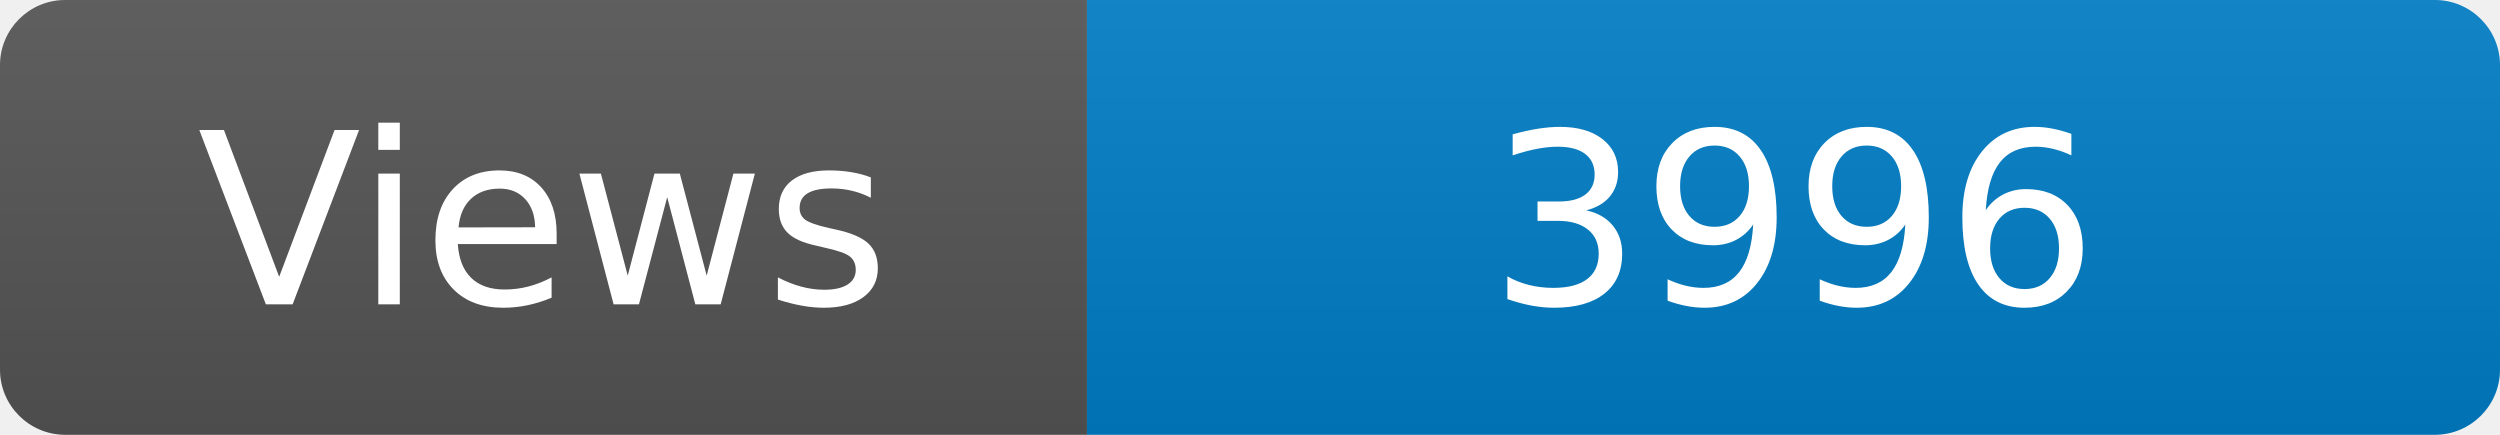
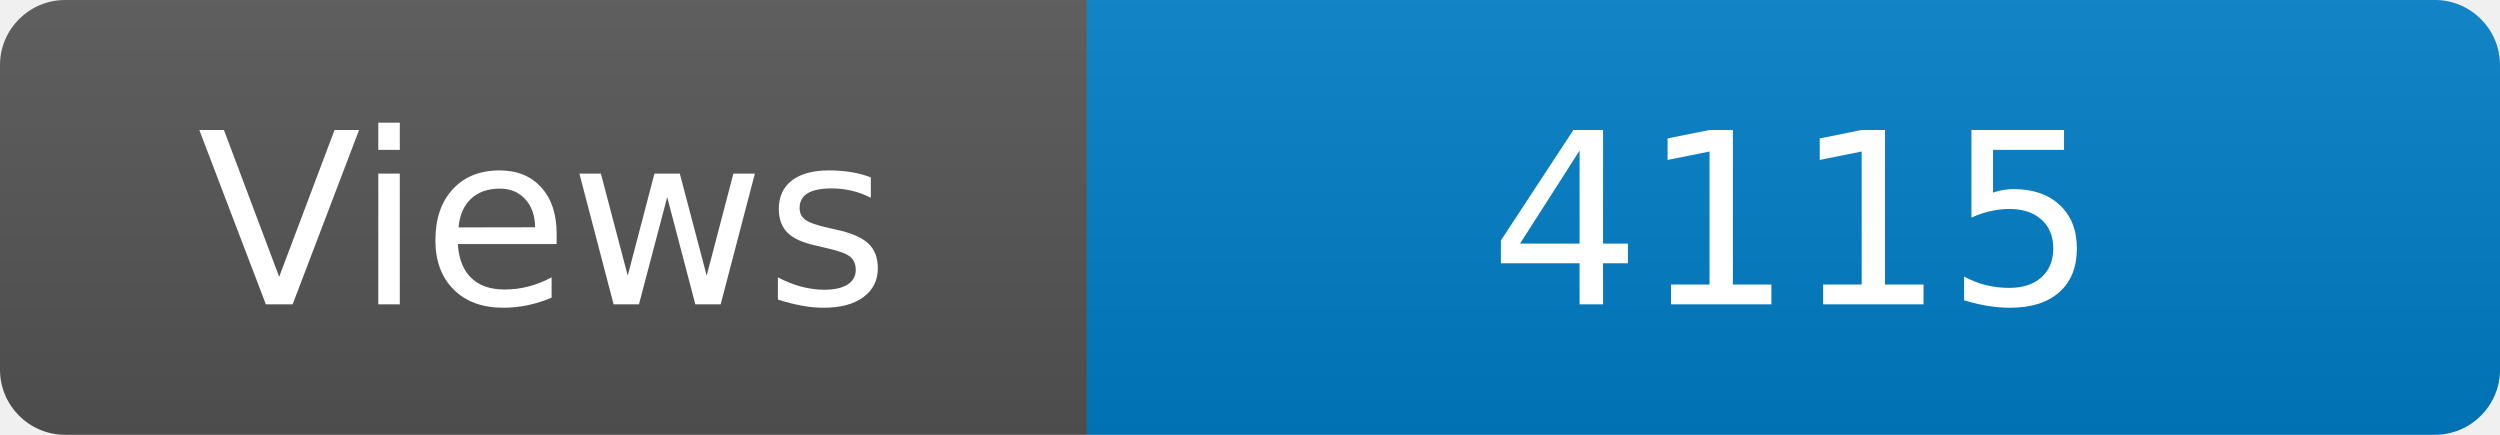
<svg xmlns="http://www.w3.org/2000/svg" width="115" height="20" role="img" aria-label="Maintained?: yes">
  <linearGradient id="s" x2="0" y2="100%">
    <stop offset="0" stop-color="#bbb" stop-opacity=".1" />
    <stop offset="1" stop-opacity=".1" />
  </linearGradient>
  <clipPath id="r">
    <rect width="115" height="20" rx="3" fill="#fff" />
  </clipPath>
  <g clip-path="url(#r)">
    <rect width="50" height="20" fill="#555" />
    <rect x="50" width="160" height="20" fill="#007ec6" />
    <rect width="115" height="20" fill="url(#s)" />
  </g>
  <g fill="#fff" text-anchor="middle" font-family="Verdana,Geneva,DejaVu Sans,sans-serif" font-size="110">
    <text x="250" y="140" transform="scale(.1)" fill="#fff">Views</text>
-     <text x="825" y="140" transform="scale(.1)" fill="#fff">3996</text>
+     <text x="825" y="140" transform="scale(.1)" fill="#fff">4115</text>
  </g>
</svg>
